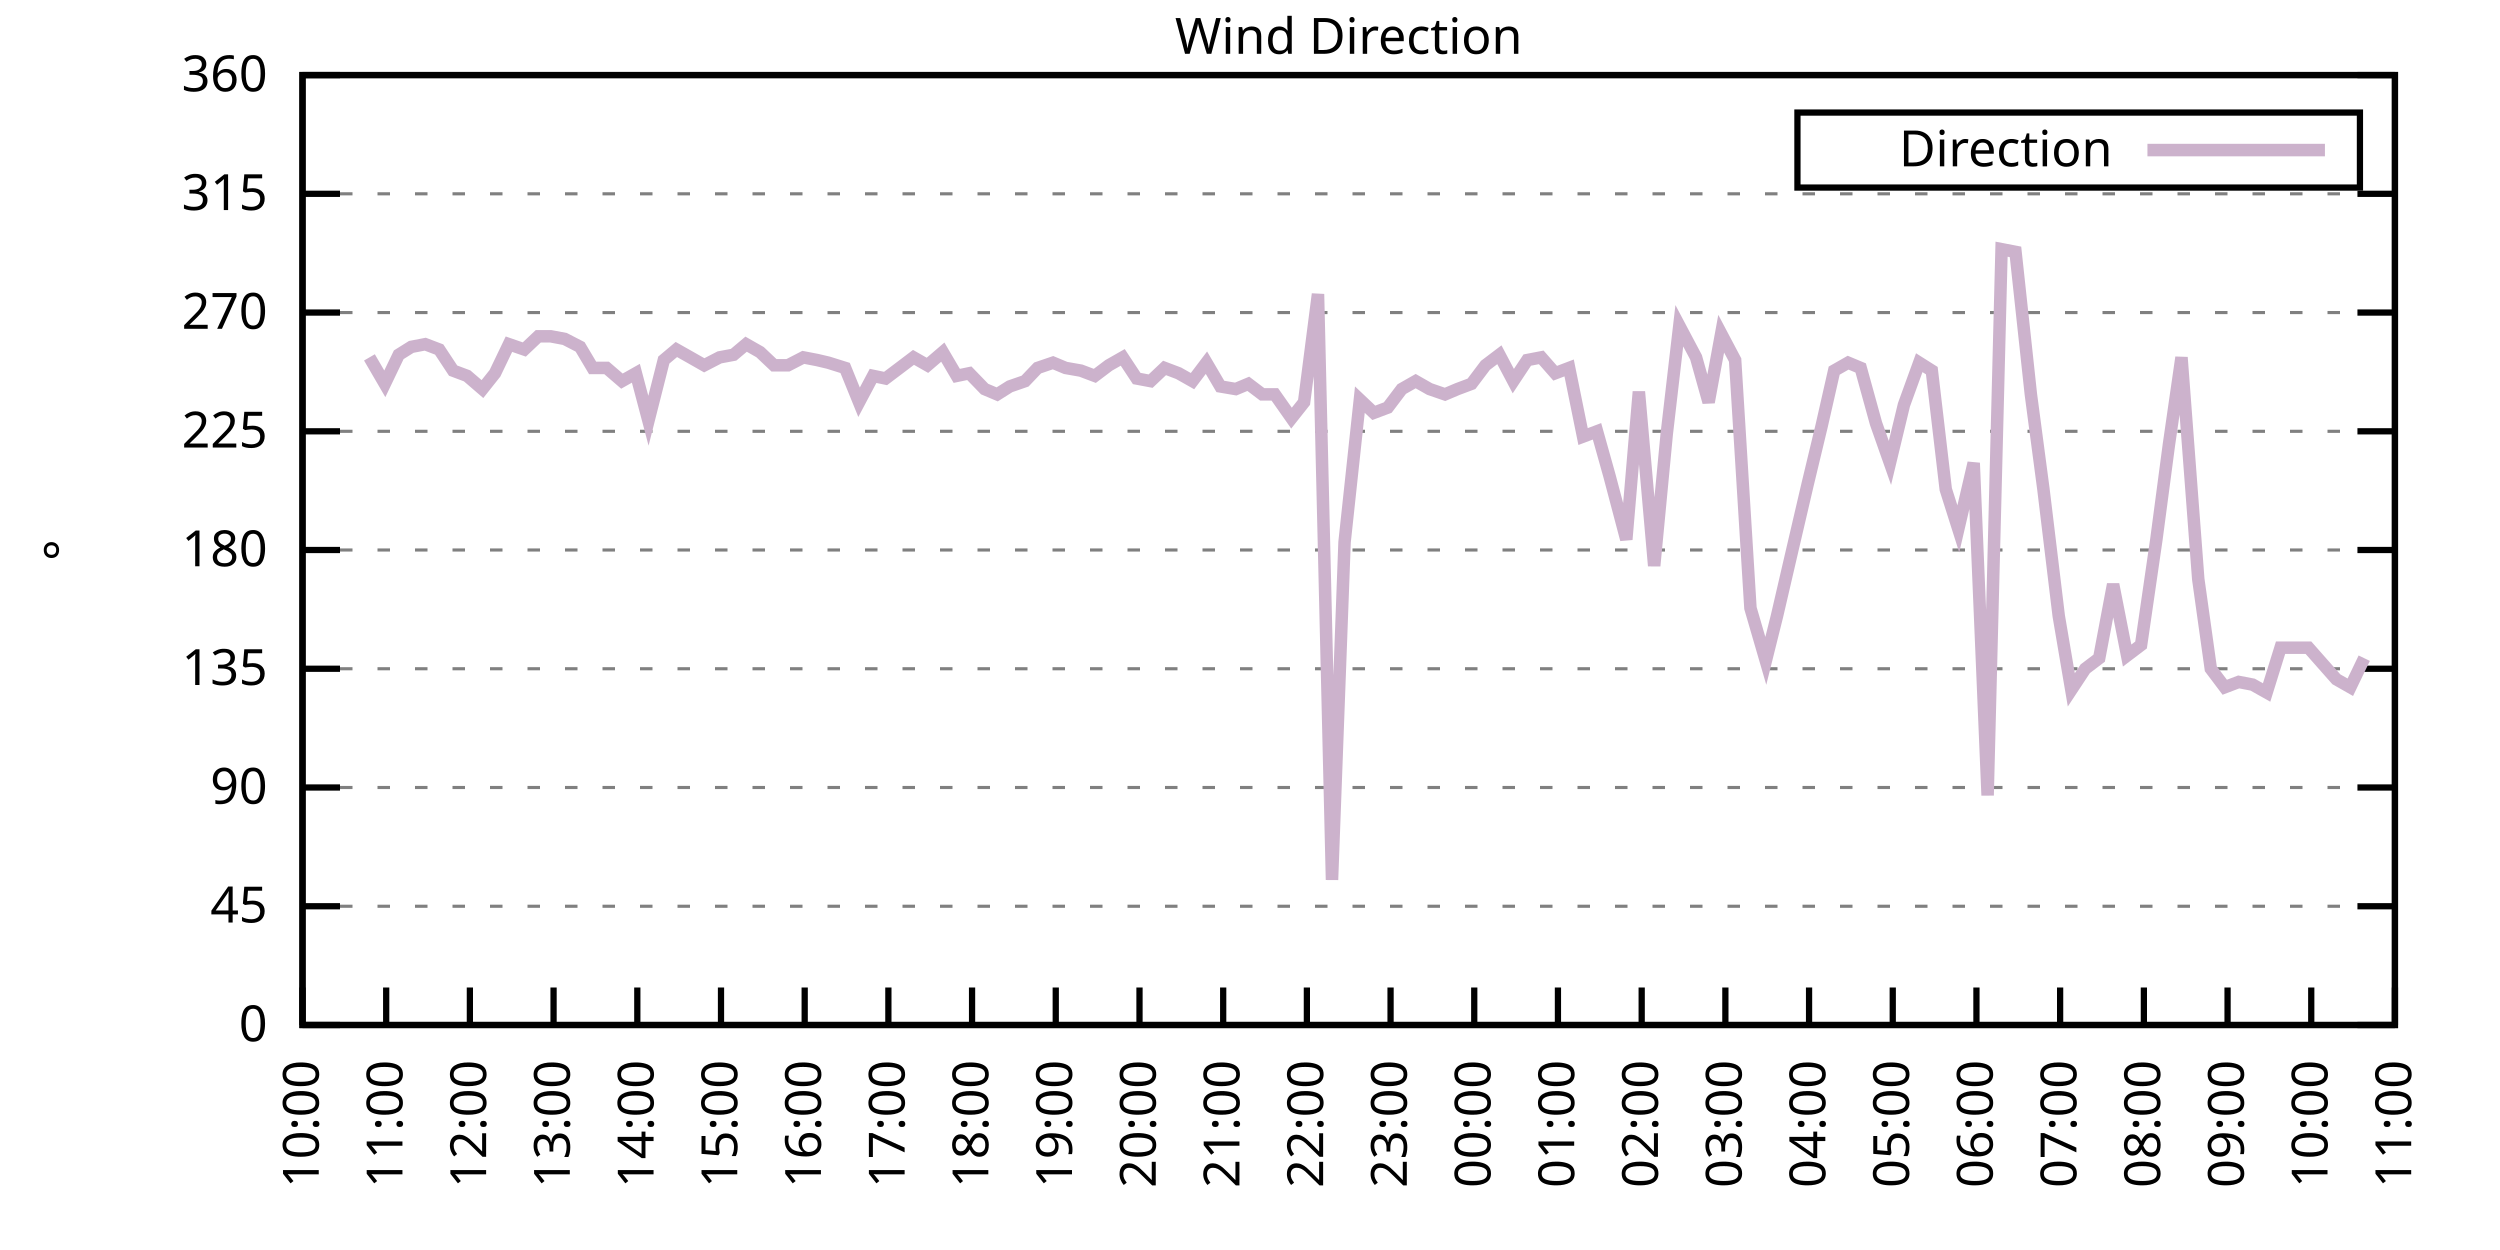
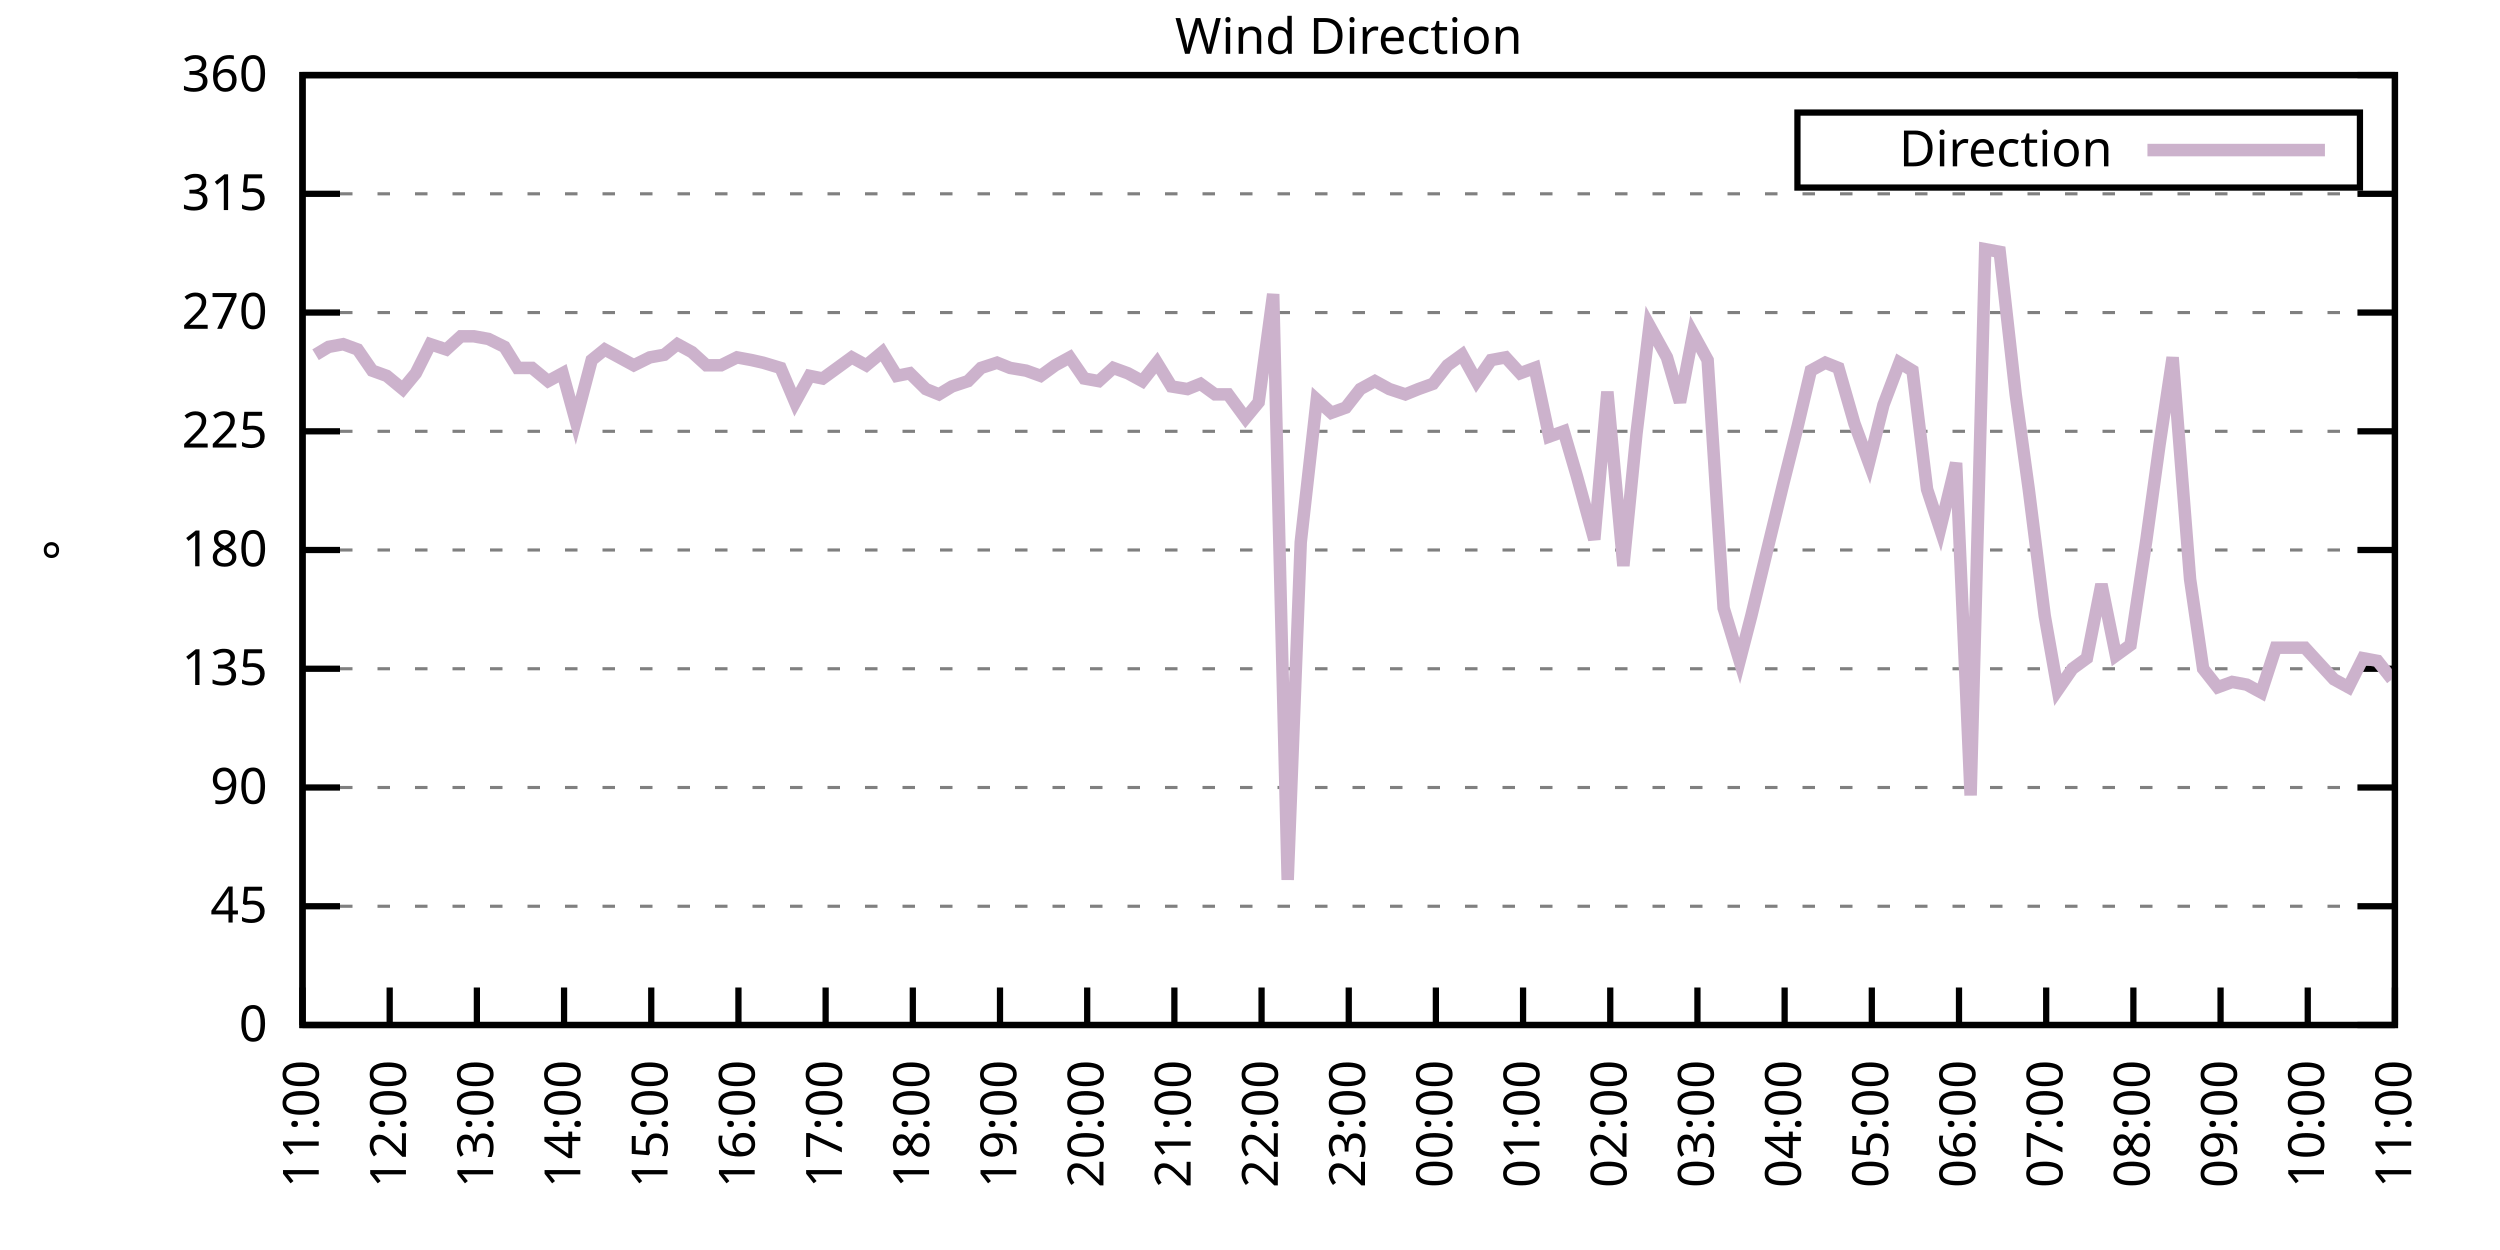
<svg xmlns="http://www.w3.org/2000/svg" xmlns:xlink="http://www.w3.org/1999/xlink" width="400" height="200" viewBox="0 0 400 200">
  <g id="gnuplot_canvas">
    <rect x="0" y="0" width="400" height="200" fill="none" />
    <defs>
      <circle id="gpDot" r="0.5" stroke-width="0.5" stroke="currentColor" />
      <path id="gpPt0" stroke-width="0.333" stroke="currentColor" d="M-1,0 h2 M0,-1 v2" />
      <path id="gpPt1" stroke-width="0.333" stroke="currentColor" d="M-1,-1 L1,1 M1,-1 L-1,1" />
      <path id="gpPt2" stroke-width="0.333" stroke="currentColor" d="M-1,0 L1,0 M0,-1 L0,1 M-1,-1 L1,1 M-1,1 L1,-1" />
      <rect id="gpPt3" stroke-width="0.333" stroke="currentColor" x="-1" y="-1" width="2" height="2" />
      <rect id="gpPt4" stroke-width="0.333" stroke="currentColor" fill="currentColor" x="-1" y="-1" width="2" height="2" />
      <circle id="gpPt5" stroke-width="0.333" stroke="currentColor" cx="0" cy="0" r="1" />
      <use xlink:href="#gpPt5" id="gpPt6" fill="currentColor" stroke="none" />
      <path id="gpPt7" stroke-width="0.333" stroke="currentColor" d="M0,-1.33 L-1.33,0.67 L1.33,0.67 z" />
      <use xlink:href="#gpPt7" id="gpPt8" fill="currentColor" stroke="none" />
      <use xlink:href="#gpPt7" id="gpPt9" stroke="currentColor" transform="rotate(180)" />
      <use xlink:href="#gpPt9" id="gpPt10" fill="currentColor" stroke="none" />
      <use xlink:href="#gpPt3" id="gpPt11" stroke="currentColor" transform="rotate(45)" />
      <use xlink:href="#gpPt11" id="gpPt12" fill="currentColor" stroke="none" />
      <path id="gpPt13" stroke-width="0.333" stroke="currentColor" d="M0,1.330 L1.265,0.411 L0.782,-1.067 L-0.782,-1.076 L-1.265,0.411 z" />
      <use xlink:href="#gpPt13" id="gpPt14" fill="currentColor" stroke="none" />
      <filter id="textbox" filterUnits="objectBoundingBox" x="0" y="0" height="1" width="1">
        <feFlood flood-color="white" flood-opacity="1" result="bgnd" />
        <feComposite in="SourceGraphic" in2="bgnd" operator="atop" />
      </filter>
      <filter id="greybox" filterUnits="objectBoundingBox" x="0" y="0" height="1" width="1">
        <feFlood flood-color="lightgrey" flood-opacity="1" result="grey" />
        <feComposite in="SourceGraphic" in2="grey" operator="atop" />
      </filter>
    </defs>
    <g fill="none" color="white" stroke="currentColor" stroke-width="1.00" stroke-linecap="butt" stroke-linejoin="miter">
</g>
    <g fill="none" color="black" stroke="currentColor" stroke-width="1.00" stroke-linecap="butt" stroke-linejoin="miter">
      <g stroke="none" shape-rendering="crispEdges">
        <polygon fill="rgb(255, 255, 255)" points="48.40,164.00 383.18,164.00 383.18,12.02 48.40,12.02 " />
      </g>
    </g>
    <g fill="none" color="black" stroke="currentColor" stroke-width="1.00" stroke-linecap="butt" stroke-linejoin="miter">
</g>
    <g fill="none" color="black" stroke="black" stroke-width="0.50" stroke-linecap="butt" stroke-linejoin="miter">
</g>
    <g fill="none" color="gray" stroke="currentColor" stroke-width="0.50" stroke-linecap="butt" stroke-linejoin="miter">
      <path stroke="gray" stroke-dasharray="2,4" class="gridline" d="M48.40,164.00 L383.19,164.00  " />
    </g>
    <g fill="none" color="gray" stroke="gray" stroke-width="1.00" stroke-linecap="butt" stroke-linejoin="miter">
</g>
    <g fill="none" color="black" stroke="currentColor" stroke-width="1.00" stroke-linecap="butt" stroke-linejoin="miter">
      <path stroke="black" d="M48.40,164.00 L54.40,164.00 M383.19,164.00 L377.19,164.00  " />
      <g transform="translate(42.80,166.60)" stroke="none" fill="black" font-family="Sans" font-size="8.00" text-anchor="end">
        <text>
          <tspan font-family="Sans"> 0</tspan>
        </text>
      </g>
    </g>
    <g fill="none" color="black" stroke="currentColor" stroke-width="1.00" stroke-linecap="butt" stroke-linejoin="miter">
</g>
    <g fill="none" color="black" stroke="black" stroke-width="0.50" stroke-linecap="butt" stroke-linejoin="miter">
</g>
    <g fill="none" color="gray" stroke="currentColor" stroke-width="0.50" stroke-linecap="butt" stroke-linejoin="miter">
      <path stroke="gray" stroke-dasharray="2,4" class="gridline" d="M48.40,145.00 L383.19,145.00  " />
    </g>
    <g fill="none" color="gray" stroke="gray" stroke-width="1.00" stroke-linecap="butt" stroke-linejoin="miter">
</g>
    <g fill="none" color="black" stroke="currentColor" stroke-width="1.00" stroke-linecap="butt" stroke-linejoin="miter">
      <path stroke="black" d="M48.40,145.00 L54.40,145.00 M383.19,145.00 L377.19,145.00  " />
      <g transform="translate(42.80,147.60)" stroke="none" fill="black" font-family="Sans" font-size="8.00" text-anchor="end">
        <text>
          <tspan font-family="Sans"> 45</tspan>
        </text>
      </g>
    </g>
    <g fill="none" color="black" stroke="currentColor" stroke-width="1.00" stroke-linecap="butt" stroke-linejoin="miter">
</g>
    <g fill="none" color="black" stroke="black" stroke-width="0.50" stroke-linecap="butt" stroke-linejoin="miter">
</g>
    <g fill="none" color="gray" stroke="currentColor" stroke-width="0.50" stroke-linecap="butt" stroke-linejoin="miter">
      <path stroke="gray" stroke-dasharray="2,4" class="gridline" d="M48.40,126.00 L383.19,126.00  " />
    </g>
    <g fill="none" color="gray" stroke="gray" stroke-width="1.00" stroke-linecap="butt" stroke-linejoin="miter">
</g>
    <g fill="none" color="black" stroke="currentColor" stroke-width="1.00" stroke-linecap="butt" stroke-linejoin="miter">
      <path stroke="black" d="M48.40,126.00 L54.40,126.00 M383.19,126.00 L377.19,126.00  " />
      <g transform="translate(42.80,128.60)" stroke="none" fill="black" font-family="Sans" font-size="8.00" text-anchor="end">
        <text>
          <tspan font-family="Sans"> 90</tspan>
        </text>
      </g>
    </g>
    <g fill="none" color="black" stroke="currentColor" stroke-width="1.00" stroke-linecap="butt" stroke-linejoin="miter">
</g>
    <g fill="none" color="black" stroke="black" stroke-width="0.50" stroke-linecap="butt" stroke-linejoin="miter">
</g>
    <g fill="none" color="gray" stroke="currentColor" stroke-width="0.50" stroke-linecap="butt" stroke-linejoin="miter">
      <path stroke="gray" stroke-dasharray="2,4" class="gridline" d="M48.40,107.00 L383.19,107.00  " />
    </g>
    <g fill="none" color="gray" stroke="gray" stroke-width="1.00" stroke-linecap="butt" stroke-linejoin="miter">
</g>
    <g fill="none" color="black" stroke="currentColor" stroke-width="1.00" stroke-linecap="butt" stroke-linejoin="miter">
      <path stroke="black" d="M48.40,107.00 L54.40,107.00 M383.19,107.00 L377.19,107.00  " />
      <g transform="translate(42.80,109.60)" stroke="none" fill="black" font-family="Sans" font-size="8.00" text-anchor="end">
        <text>
          <tspan font-family="Sans"> 135</tspan>
        </text>
      </g>
    </g>
    <g fill="none" color="black" stroke="currentColor" stroke-width="1.00" stroke-linecap="butt" stroke-linejoin="miter">
</g>
    <g fill="none" color="black" stroke="black" stroke-width="0.50" stroke-linecap="butt" stroke-linejoin="miter">
</g>
    <g fill="none" color="gray" stroke="currentColor" stroke-width="0.50" stroke-linecap="butt" stroke-linejoin="miter">
      <path stroke="gray" stroke-dasharray="2,4" class="gridline" d="M48.40,88.00 L383.19,88.00  " />
    </g>
    <g fill="none" color="gray" stroke="gray" stroke-width="1.00" stroke-linecap="butt" stroke-linejoin="miter">
</g>
    <g fill="none" color="black" stroke="currentColor" stroke-width="1.00" stroke-linecap="butt" stroke-linejoin="miter">
      <path stroke="black" d="M48.40,88.00 L54.40,88.00 M383.19,88.00 L377.19,88.00  " />
      <g transform="translate(42.80,90.60)" stroke="none" fill="black" font-family="Sans" font-size="8.00" text-anchor="end">
        <text>
          <tspan font-family="Sans"> 180</tspan>
        </text>
      </g>
    </g>
    <g fill="none" color="black" stroke="currentColor" stroke-width="1.00" stroke-linecap="butt" stroke-linejoin="miter">
</g>
    <g fill="none" color="black" stroke="black" stroke-width="0.50" stroke-linecap="butt" stroke-linejoin="miter">
</g>
    <g fill="none" color="gray" stroke="currentColor" stroke-width="0.50" stroke-linecap="butt" stroke-linejoin="miter">
      <path stroke="gray" stroke-dasharray="2,4" class="gridline" d="M48.40,69.01 L383.19,69.01  " />
    </g>
    <g fill="none" color="gray" stroke="gray" stroke-width="1.00" stroke-linecap="butt" stroke-linejoin="miter">
</g>
    <g fill="none" color="black" stroke="currentColor" stroke-width="1.00" stroke-linecap="butt" stroke-linejoin="miter">
      <path stroke="black" d="M48.40,69.01 L54.40,69.01 M383.19,69.01 L377.19,69.01  " />
      <g transform="translate(42.80,71.61)" stroke="none" fill="black" font-family="Sans" font-size="8.00" text-anchor="end">
        <text>
          <tspan font-family="Sans"> 225</tspan>
        </text>
      </g>
    </g>
    <g fill="none" color="black" stroke="currentColor" stroke-width="1.00" stroke-linecap="butt" stroke-linejoin="miter">
</g>
    <g fill="none" color="black" stroke="black" stroke-width="0.50" stroke-linecap="butt" stroke-linejoin="miter">
</g>
    <g fill="none" color="gray" stroke="currentColor" stroke-width="0.50" stroke-linecap="butt" stroke-linejoin="miter">
      <path stroke="gray" stroke-dasharray="2,4" class="gridline" d="M48.40,50.01 L383.19,50.01  " />
    </g>
    <g fill="none" color="gray" stroke="gray" stroke-width="1.00" stroke-linecap="butt" stroke-linejoin="miter">
</g>
    <g fill="none" color="black" stroke="currentColor" stroke-width="1.00" stroke-linecap="butt" stroke-linejoin="miter">
      <path stroke="black" d="M48.40,50.01 L54.40,50.01 M383.19,50.01 L377.19,50.01  " />
      <g transform="translate(42.80,52.61)" stroke="none" fill="black" font-family="Sans" font-size="8.00" text-anchor="end">
        <text>
          <tspan font-family="Sans"> 270</tspan>
        </text>
      </g>
    </g>
    <g fill="none" color="black" stroke="currentColor" stroke-width="1.00" stroke-linecap="butt" stroke-linejoin="miter">
</g>
    <g fill="none" color="black" stroke="black" stroke-width="0.50" stroke-linecap="butt" stroke-linejoin="miter">
</g>
    <g fill="none" color="gray" stroke="currentColor" stroke-width="0.50" stroke-linecap="butt" stroke-linejoin="miter">
      <path stroke="gray" stroke-dasharray="2,4" class="gridline" d="M48.40,31.01 L383.19,31.01  " />
    </g>
    <g fill="none" color="gray" stroke="gray" stroke-width="1.00" stroke-linecap="butt" stroke-linejoin="miter">
</g>
    <g fill="none" color="black" stroke="currentColor" stroke-width="1.00" stroke-linecap="butt" stroke-linejoin="miter">
      <path stroke="black" d="M48.40,31.01 L54.40,31.01 M383.19,31.01 L377.19,31.01  " />
      <g transform="translate(42.80,33.61)" stroke="none" fill="black" font-family="Sans" font-size="8.00" text-anchor="end">
        <text>
          <tspan font-family="Sans"> 315</tspan>
        </text>
      </g>
    </g>
    <g fill="none" color="black" stroke="currentColor" stroke-width="1.00" stroke-linecap="butt" stroke-linejoin="miter">
</g>
    <g fill="none" color="black" stroke="black" stroke-width="0.50" stroke-linecap="butt" stroke-linejoin="miter">
</g>
    <g fill="none" color="gray" stroke="currentColor" stroke-width="0.50" stroke-linecap="butt" stroke-linejoin="miter">
      <path stroke="gray" stroke-dasharray="2,4" class="gridline" d="M48.40,12.01 L383.19,12.01  " />
    </g>
    <g fill="none" color="gray" stroke="gray" stroke-width="1.00" stroke-linecap="butt" stroke-linejoin="miter">
</g>
    <g fill="none" color="black" stroke="currentColor" stroke-width="1.00" stroke-linecap="butt" stroke-linejoin="miter">
      <path stroke="black" d="M48.40,12.01 L54.40,12.01 M383.19,12.01 L377.19,12.01  " />
      <g transform="translate(42.80,14.61)" stroke="none" fill="black" font-family="Sans" font-size="8.00" text-anchor="end">
        <text>
          <tspan font-family="Sans"> 360</tspan>
        </text>
      </g>
    </g>
    <g fill="none" color="black" stroke="currentColor" stroke-width="1.00" stroke-linecap="butt" stroke-linejoin="miter">
      <path stroke="black" d="M48.40,164.00 L48.40,158.00  " />
      <g transform="translate(51.00,169.60) rotate(270.00)" stroke="none" fill="black" font-family="Sans" font-size="8.00" text-anchor="end">
        <text>
-           <tspan font-family="Sans">10:00</tspan>
-         </text>
-       </g>
-     </g>
-     <g fill="none" color="black" stroke="currentColor" stroke-width="1.00" stroke-linecap="butt" stroke-linejoin="miter">
-       <path stroke="black" d="M61.79,164.00 L61.79,158.00  " />
-       <g transform="translate(64.39,169.60) rotate(270.00)" stroke="none" fill="black" font-family="Sans" font-size="8.00" text-anchor="end">
-         <text>
          <tspan font-family="Sans">11:00</tspan>
        </text>
      </g>
    </g>
    <g fill="none" color="black" stroke="currentColor" stroke-width="1.00" stroke-linecap="butt" stroke-linejoin="miter">
-       <path stroke="black" d="M75.18,164.00 L75.18,158.00  " />
-       <g transform="translate(77.78,169.60) rotate(270.00)" stroke="none" fill="black" font-family="Sans" font-size="8.00" text-anchor="end">
+       <path stroke="black" d="M62.35,164.00 L62.35,158.00  " />
+       <g transform="translate(64.95,169.60) rotate(270.00)" stroke="none" fill="black" font-family="Sans" font-size="8.00" text-anchor="end">
        <text>
          <tspan font-family="Sans">12:00</tspan>
        </text>
      </g>
    </g>
    <g fill="none" color="black" stroke="currentColor" stroke-width="1.00" stroke-linecap="butt" stroke-linejoin="miter">
-       <path stroke="black" d="M88.57,164.00 L88.57,158.00  " />
-       <g transform="translate(91.17,169.60) rotate(270.00)" stroke="none" fill="black" font-family="Sans" font-size="8.00" text-anchor="end">
+       <path stroke="black" d="M76.30,164.00 L76.30,158.00  " />
+       <g transform="translate(78.90,169.60) rotate(270.00)" stroke="none" fill="black" font-family="Sans" font-size="8.00" text-anchor="end">
        <text>
          <tspan font-family="Sans">13:00</tspan>
        </text>
      </g>
    </g>
    <g fill="none" color="black" stroke="currentColor" stroke-width="1.00" stroke-linecap="butt" stroke-linejoin="miter">
-       <path stroke="black" d="M101.97,164.00 L101.97,158.00  " />
-       <g transform="translate(104.57,169.60) rotate(270.00)" stroke="none" fill="black" font-family="Sans" font-size="8.00" text-anchor="end">
+       <path stroke="black" d="M90.25,164.00 L90.25,158.00  " />
+       <g transform="translate(92.85,169.60) rotate(270.00)" stroke="none" fill="black" font-family="Sans" font-size="8.00" text-anchor="end">
        <text>
          <tspan font-family="Sans">14:00</tspan>
        </text>
      </g>
    </g>
    <g fill="none" color="black" stroke="currentColor" stroke-width="1.00" stroke-linecap="butt" stroke-linejoin="miter">
-       <path stroke="black" d="M115.36,164.00 L115.36,158.00  " />
-       <g transform="translate(117.96,169.60) rotate(270.00)" stroke="none" fill="black" font-family="Sans" font-size="8.00" text-anchor="end">
+       <path stroke="black" d="M104.20,164.00 L104.20,158.00  " />
+       <g transform="translate(106.80,169.60) rotate(270.00)" stroke="none" fill="black" font-family="Sans" font-size="8.00" text-anchor="end">
        <text>
          <tspan font-family="Sans">15:00</tspan>
        </text>
      </g>
    </g>
    <g fill="none" color="black" stroke="currentColor" stroke-width="1.00" stroke-linecap="butt" stroke-linejoin="miter">
-       <path stroke="black" d="M128.75,164.00 L128.75,158.00  " />
-       <g transform="translate(131.35,169.60) rotate(270.00)" stroke="none" fill="black" font-family="Sans" font-size="8.00" text-anchor="end">
+       <path stroke="black" d="M118.15,164.00 L118.15,158.00  " />
+       <g transform="translate(120.75,169.60) rotate(270.00)" stroke="none" fill="black" font-family="Sans" font-size="8.00" text-anchor="end">
        <text>
          <tspan font-family="Sans">16:00</tspan>
        </text>
      </g>
    </g>
    <g fill="none" color="black" stroke="currentColor" stroke-width="1.00" stroke-linecap="butt" stroke-linejoin="miter">
-       <path stroke="black" d="M142.14,164.00 L142.14,158.00  " />
-       <g transform="translate(144.74,169.60) rotate(270.00)" stroke="none" fill="black" font-family="Sans" font-size="8.00" text-anchor="end">
+       <path stroke="black" d="M132.10,164.00 L132.10,158.00  " />
+       <g transform="translate(134.70,169.60) rotate(270.00)" stroke="none" fill="black" font-family="Sans" font-size="8.00" text-anchor="end">
        <text>
          <tspan font-family="Sans">17:00</tspan>
        </text>
      </g>
    </g>
    <g fill="none" color="black" stroke="currentColor" stroke-width="1.00" stroke-linecap="butt" stroke-linejoin="miter">
-       <path stroke="black" d="M155.53,164.00 L155.53,158.00  " />
-       <g transform="translate(158.13,169.60) rotate(270.00)" stroke="none" fill="black" font-family="Sans" font-size="8.00" text-anchor="end">
+       <path stroke="black" d="M146.05,164.00 L146.05,158.00  " />
+       <g transform="translate(148.65,169.60) rotate(270.00)" stroke="none" fill="black" font-family="Sans" font-size="8.00" text-anchor="end">
        <text>
          <tspan font-family="Sans">18:00</tspan>
        </text>
      </g>
    </g>
    <g fill="none" color="black" stroke="currentColor" stroke-width="1.00" stroke-linecap="butt" stroke-linejoin="miter">
-       <path stroke="black" d="M168.92,164.00 L168.92,158.00  " />
-       <g transform="translate(171.52,169.60) rotate(270.00)" stroke="none" fill="black" font-family="Sans" font-size="8.00" text-anchor="end">
+       <path stroke="black" d="M160.00,164.00 L160.00,158.00  " />
+       <g transform="translate(162.60,169.60) rotate(270.00)" stroke="none" fill="black" font-family="Sans" font-size="8.00" text-anchor="end">
        <text>
          <tspan font-family="Sans">19:00</tspan>
        </text>
      </g>
    </g>
    <g fill="none" color="black" stroke="currentColor" stroke-width="1.00" stroke-linecap="butt" stroke-linejoin="miter">
-       <path stroke="black" d="M182.32,164.00 L182.32,158.00  " />
-       <g transform="translate(184.92,169.60) rotate(270.00)" stroke="none" fill="black" font-family="Sans" font-size="8.00" text-anchor="end">
+       <path stroke="black" d="M173.95,164.00 L173.95,158.00  " />
+       <g transform="translate(176.55,169.60) rotate(270.00)" stroke="none" fill="black" font-family="Sans" font-size="8.00" text-anchor="end">
        <text>
          <tspan font-family="Sans">20:00</tspan>
        </text>
      </g>
    </g>
    <g fill="none" color="black" stroke="currentColor" stroke-width="1.00" stroke-linecap="butt" stroke-linejoin="miter">
-       <path stroke="black" d="M195.71,164.00 L195.71,158.00  " />
-       <g transform="translate(198.31,169.60) rotate(270.00)" stroke="none" fill="black" font-family="Sans" font-size="8.00" text-anchor="end">
+       <path stroke="black" d="M187.90,164.00 L187.90,158.00  " />
+       <g transform="translate(190.50,169.60) rotate(270.00)" stroke="none" fill="black" font-family="Sans" font-size="8.00" text-anchor="end">
        <text>
          <tspan font-family="Sans">21:00</tspan>
        </text>
      </g>
    </g>
    <g fill="none" color="black" stroke="currentColor" stroke-width="1.00" stroke-linecap="butt" stroke-linejoin="miter">
-       <path stroke="black" d="M209.10,164.00 L209.10,158.00  " />
-       <g transform="translate(211.70,169.60) rotate(270.00)" stroke="none" fill="black" font-family="Sans" font-size="8.00" text-anchor="end">
+       <path stroke="black" d="M201.85,164.00 L201.85,158.00  " />
+       <g transform="translate(204.45,169.60) rotate(270.00)" stroke="none" fill="black" font-family="Sans" font-size="8.00" text-anchor="end">
        <text>
          <tspan font-family="Sans">22:00</tspan>
        </text>
      </g>
    </g>
    <g fill="none" color="black" stroke="currentColor" stroke-width="1.00" stroke-linecap="butt" stroke-linejoin="miter">
-       <path stroke="black" d="M222.49,164.00 L222.49,158.00  " />
-       <g transform="translate(225.09,169.60) rotate(270.00)" stroke="none" fill="black" font-family="Sans" font-size="8.00" text-anchor="end">
+       <path stroke="black" d="M215.80,164.00 L215.80,158.00  " />
+       <g transform="translate(218.40,169.60) rotate(270.00)" stroke="none" fill="black" font-family="Sans" font-size="8.00" text-anchor="end">
        <text>
          <tspan font-family="Sans">23:00</tspan>
        </text>
      </g>
    </g>
    <g fill="none" color="black" stroke="currentColor" stroke-width="1.00" stroke-linecap="butt" stroke-linejoin="miter">
-       <path stroke="black" d="M235.88,164.00 L235.88,158.00  " />
-       <g transform="translate(238.48,169.60) rotate(270.00)" stroke="none" fill="black" font-family="Sans" font-size="8.00" text-anchor="end">
+       <path stroke="black" d="M229.74,164.00 L229.74,158.00  " />
+       <g transform="translate(232.34,169.60) rotate(270.00)" stroke="none" fill="black" font-family="Sans" font-size="8.00" text-anchor="end">
        <text>
          <tspan font-family="Sans">00:00</tspan>
        </text>
      </g>
    </g>
    <g fill="none" color="black" stroke="currentColor" stroke-width="1.00" stroke-linecap="butt" stroke-linejoin="miter">
-       <path stroke="black" d="M249.27,164.00 L249.27,158.00  " />
-       <g transform="translate(251.87,169.60) rotate(270.00)" stroke="none" fill="black" font-family="Sans" font-size="8.00" text-anchor="end">
+       <path stroke="black" d="M243.69,164.00 L243.69,158.00  " />
+       <g transform="translate(246.29,169.60) rotate(270.00)" stroke="none" fill="black" font-family="Sans" font-size="8.00" text-anchor="end">
        <text>
          <tspan font-family="Sans">01:00</tspan>
        </text>
      </g>
    </g>
    <g fill="none" color="black" stroke="currentColor" stroke-width="1.00" stroke-linecap="butt" stroke-linejoin="miter">
-       <path stroke="black" d="M262.67,164.00 L262.67,158.00  " />
-       <g transform="translate(265.27,169.60) rotate(270.00)" stroke="none" fill="black" font-family="Sans" font-size="8.00" text-anchor="end">
+       <path stroke="black" d="M257.64,164.00 L257.64,158.00  " />
+       <g transform="translate(260.24,169.60) rotate(270.00)" stroke="none" fill="black" font-family="Sans" font-size="8.00" text-anchor="end">
        <text>
          <tspan font-family="Sans">02:00</tspan>
        </text>
      </g>
    </g>
    <g fill="none" color="black" stroke="currentColor" stroke-width="1.00" stroke-linecap="butt" stroke-linejoin="miter">
-       <path stroke="black" d="M276.06,164.00 L276.06,158.00  " />
-       <g transform="translate(278.66,169.60) rotate(270.00)" stroke="none" fill="black" font-family="Sans" font-size="8.00" text-anchor="end">
+       <path stroke="black" d="M271.59,164.00 L271.59,158.00  " />
+       <g transform="translate(274.19,169.60) rotate(270.00)" stroke="none" fill="black" font-family="Sans" font-size="8.00" text-anchor="end">
        <text>
          <tspan font-family="Sans">03:00</tspan>
        </text>
      </g>
    </g>
    <g fill="none" color="black" stroke="currentColor" stroke-width="1.00" stroke-linecap="butt" stroke-linejoin="miter">
-       <path stroke="black" d="M289.45,164.00 L289.45,158.00  " />
-       <g transform="translate(292.05,169.60) rotate(270.00)" stroke="none" fill="black" font-family="Sans" font-size="8.00" text-anchor="end">
+       <path stroke="black" d="M285.54,164.00 L285.54,158.00  " />
+       <g transform="translate(288.14,169.60) rotate(270.00)" stroke="none" fill="black" font-family="Sans" font-size="8.00" text-anchor="end">
        <text>
          <tspan font-family="Sans">04:00</tspan>
        </text>
      </g>
    </g>
    <g fill="none" color="black" stroke="currentColor" stroke-width="1.00" stroke-linecap="butt" stroke-linejoin="miter">
-       <path stroke="black" d="M302.84,164.00 L302.84,158.00  " />
-       <g transform="translate(305.44,169.60) rotate(270.00)" stroke="none" fill="black" font-family="Sans" font-size="8.00" text-anchor="end">
+       <path stroke="black" d="M299.49,164.00 L299.49,158.00  " />
+       <g transform="translate(302.09,169.60) rotate(270.00)" stroke="none" fill="black" font-family="Sans" font-size="8.00" text-anchor="end">
        <text>
          <tspan font-family="Sans">05:00</tspan>
        </text>
      </g>
    </g>
    <g fill="none" color="black" stroke="currentColor" stroke-width="1.00" stroke-linecap="butt" stroke-linejoin="miter">
-       <path stroke="black" d="M316.23,164.00 L316.23,158.00  " />
-       <g transform="translate(318.83,169.60) rotate(270.00)" stroke="none" fill="black" font-family="Sans" font-size="8.00" text-anchor="end">
+       <path stroke="black" d="M313.44,164.00 L313.44,158.00  " />
+       <g transform="translate(316.04,169.60) rotate(270.00)" stroke="none" fill="black" font-family="Sans" font-size="8.00" text-anchor="end">
        <text>
          <tspan font-family="Sans">06:00</tspan>
        </text>
      </g>
    </g>
    <g fill="none" color="black" stroke="currentColor" stroke-width="1.00" stroke-linecap="butt" stroke-linejoin="miter">
-       <path stroke="black" d="M329.62,164.00 L329.62,158.00  " />
-       <g transform="translate(332.22,169.60) rotate(270.00)" stroke="none" fill="black" font-family="Sans" font-size="8.00" text-anchor="end">
+       <path stroke="black" d="M327.39,164.00 L327.39,158.00  " />
+       <g transform="translate(329.99,169.60) rotate(270.00)" stroke="none" fill="black" font-family="Sans" font-size="8.00" text-anchor="end">
        <text>
          <tspan font-family="Sans">07:00</tspan>
        </text>
      </g>
    </g>
    <g fill="none" color="black" stroke="currentColor" stroke-width="1.00" stroke-linecap="butt" stroke-linejoin="miter">
-       <path stroke="black" d="M343.02,164.00 L343.02,158.00  " />
-       <g transform="translate(345.62,169.60) rotate(270.00)" stroke="none" fill="black" font-family="Sans" font-size="8.00" text-anchor="end">
+       <path stroke="black" d="M341.34,164.00 L341.34,158.00  " />
+       <g transform="translate(343.94,169.60) rotate(270.00)" stroke="none" fill="black" font-family="Sans" font-size="8.00" text-anchor="end">
        <text>
          <tspan font-family="Sans">08:00</tspan>
        </text>
      </g>
    </g>
    <g fill="none" color="black" stroke="currentColor" stroke-width="1.00" stroke-linecap="butt" stroke-linejoin="miter">
-       <path stroke="black" d="M356.41,164.00 L356.41,158.00  " />
-       <g transform="translate(359.01,169.60) rotate(270.00)" stroke="none" fill="black" font-family="Sans" font-size="8.00" text-anchor="end">
+       <path stroke="black" d="M355.29,164.00 L355.29,158.00  " />
+       <g transform="translate(357.89,169.60) rotate(270.00)" stroke="none" fill="black" font-family="Sans" font-size="8.00" text-anchor="end">
        <text>
          <tspan font-family="Sans">09:00</tspan>
        </text>
      </g>
    </g>
    <g fill="none" color="black" stroke="currentColor" stroke-width="1.00" stroke-linecap="butt" stroke-linejoin="miter">
-       <path stroke="black" d="M369.80,164.00 L369.80,158.00  " />
-       <g transform="translate(372.40,169.60) rotate(270.00)" stroke="none" fill="black" font-family="Sans" font-size="8.00" text-anchor="end">
+       <path stroke="black" d="M369.24,164.00 L369.24,158.00  " />
+       <g transform="translate(371.84,169.60) rotate(270.00)" stroke="none" fill="black" font-family="Sans" font-size="8.00" text-anchor="end">
        <text>
          <tspan font-family="Sans">10:00</tspan>
        </text>
      </g>
    </g>
    <g fill="none" color="black" stroke="currentColor" stroke-width="1.00" stroke-linecap="butt" stroke-linejoin="miter">
      <path stroke="black" d="M383.19,164.00 L383.19,158.00  " />
      <g transform="translate(385.79,169.60) rotate(270.00)" stroke="none" fill="black" font-family="Sans" font-size="8.00" text-anchor="end">
        <text>
          <tspan font-family="Sans">11:00</tspan>
        </text>
      </g>
    </g>
    <g fill="none" color="black" stroke="currentColor" stroke-width="1.00" stroke-linecap="butt" stroke-linejoin="miter">
</g>
    <g fill="none" color="black" stroke="currentColor" stroke-width="1.00" stroke-linecap="butt" stroke-linejoin="miter">
      <path stroke="black" d="M48.40,12.01 L48.40,164.00 L383.19,164.00 L383.19,12.01 L48.40,12.01 Z  " />
    </g>
    <g fill="none" color="black" stroke="currentColor" stroke-width="1.00" stroke-linecap="butt" stroke-linejoin="miter">
</g>
    <g fill="none" color="black" stroke="currentColor" stroke-width="1.00" stroke-linecap="butt" stroke-linejoin="miter">
      <path stroke="black" d="M287.59,30.01 L287.59,18.01 L377.59,18.01 L377.59,30.01 L287.59,30.01 Z  " />
    </g>
    <g id="Wind_direction_plot_1">
      <g fill="none" color="white" stroke="black" stroke-width="2.00" stroke-linecap="butt" stroke-linejoin="miter">
</g>
      <g fill="none" color="black" stroke="currentColor" stroke-width="2.00" stroke-linecap="butt" stroke-linejoin="miter">
        <g transform="translate(337.99,26.61)" stroke="none" fill="black" font-family="Sans" font-size="8.00" text-anchor="end">
          <text>
            <tspan font-family="Sans">Direction</tspan>
          </text>
        </g>
      </g>
      <g fill="none" color="black" stroke="currentColor" stroke-width="2.00" stroke-linecap="butt" stroke-linejoin="miter">
-         <path stroke="rgb(204, 178, 204)" d="M343.59,24.01 L371.99,24.01 M59.11,57.18 L61.57,61.41 L63.80,56.76 L65.81,55.50 L68.04,55.07 L70.27,55.92   L72.50,59.30 L74.74,60.14 L77.19,62.25 L79.20,59.72 L81.43,55.07 L83.89,55.92 L86.12,53.81 L88.13,53.81   L90.36,54.23 L92.82,55.50 L94.82,58.87 L97.06,58.87 L99.51,60.98 L101.74,59.72 L103.75,67.32 L106.21,57.61   L108.22,55.92 L110.45,57.18 L112.68,58.45 L115.13,57.18 L117.37,56.76 L119.38,55.07 L121.61,56.34 L123.84,58.45   L126.07,58.45 L128.53,57.18 L130.76,57.61 L132.54,58.03 L135.22,58.87 L137.45,64.36 L139.69,60.14 L141.69,60.56   L143.93,58.87 L146.16,57.18 L148.39,58.45 L150.85,56.34 L153.08,60.14 L155.09,59.72 L157.54,62.25 L159.55,63.10   L161.56,61.83 L164.01,60.98 L166.02,58.87 L168.48,58.03 L170.49,58.87 L172.94,59.30 L175.17,60.14 L177.41,58.45   L179.64,57.18 L181.87,60.56 L184.10,60.98 L186.33,58.87 L188.57,59.72 L190.80,60.98 L193.03,58.03 L195.26,61.83   L197.72,62.25 L199.73,61.41 L201.96,63.10 L203.97,63.10 L206.64,66.90 L208.65,64.36 L210.88,47.05 L213.12,140.78   L215.13,86.74 L217.58,63.94 L219.81,66.05 L222.04,65.21 L224.28,62.25 L226.51,60.98 L228.74,62.25 L231.20,63.10   L233.20,62.25 L235.44,61.41 L237.67,58.45 L239.90,56.76 L242.13,60.98 L244.36,57.61 L246.60,57.18 L248.83,59.72   L251.06,58.87 L253.29,69.85 L255.52,69.01 L257.53,76.18 L260.21,86.32 L262.22,62.67 L264.67,90.54 L266.68,69.43   L268.69,52.12 L271.37,57.18 L273.38,64.36 L275.39,53.39 L277.62,57.61 L280.07,97.29 L282.53,105.74 L284.32,98.56   L286.77,88.00 L289.23,77.45 L291.46,68.16 L293.47,59.30 L295.70,58.03 L297.71,58.87 L300.16,67.74 L302.39,74.07   L304.63,64.78 L307.08,58.03 L309.09,59.30 L311.32,78.29 L313.33,84.63 L315.79,74.07 L318.02,127.27 L320.25,39.87   L322.48,40.30 L324.94,63.10 L326.95,78.29 L329.40,98.56 L331.41,110.38 L333.64,107.00 L335.87,105.31 L338.10,93.49   L340.34,104.89 L342.57,103.20 L345.02,86.32 L347.03,71.12 L349.04,57.18 L351.72,92.65 L353.73,107.00 L355.96,109.96   L358.19,109.11 L360.42,109.54 L362.66,110.80 L364.89,103.63 L367.12,103.63 L369.35,103.63 L371.58,106.16 L373.82,108.69   L376.05,109.96 L378.28,105.31  " />
+         <path stroke="rgb(204, 178, 204)" d="M343.59,24.01 L371.99,24.01 M50.49,56.76 L52.58,55.50 L54.91,55.07 L57.23,55.92 L59.56,59.30 L61.88,60.14   L64.44,62.25 L66.53,59.72 L68.86,55.07 L71.42,55.92 L73.74,53.81 L75.83,53.81 L78.16,54.23 L80.72,55.50   L82.81,58.87 L85.13,58.87 L87.69,60.98 L90.02,59.72 L92.11,67.32 L94.67,57.61 L96.76,55.92 L99.08,57.18   L101.41,58.45 L103.97,57.18 L106.29,56.76 L108.38,55.07 L110.71,56.34 L113.03,58.45 L115.36,58.45 L117.92,57.18   L120.24,57.61 L122.10,58.03 L124.89,58.87 L127.22,64.36 L129.54,60.14 L131.63,60.56 L133.96,58.87 L136.28,57.18   L138.61,58.45 L141.16,56.34 L143.49,60.14 L145.58,59.72 L148.14,62.25 L150.23,63.10 L152.32,61.83 L154.88,60.98   L156.97,58.87 L159.53,58.03 L161.62,58.87 L164.18,59.30 L166.51,60.14 L168.83,58.45 L171.16,57.18 L173.48,60.56   L175.81,60.98 L178.13,58.87 L180.46,59.72 L182.78,60.98 L185.11,58.03 L187.43,61.83 L189.99,62.25 L192.08,61.41   L194.41,63.10 L196.50,63.10 L199.29,66.90 L201.38,64.36 L203.71,47.05 L206.03,140.78 L208.12,86.74 L210.68,63.94   L213.01,66.05 L215.33,65.21 L217.65,62.25 L219.98,60.98 L222.30,62.25 L224.86,63.10 L226.95,62.25 L229.28,61.41   L231.60,58.45 L233.93,56.76 L236.25,60.98 L238.58,57.61 L240.90,57.18 L243.23,59.72 L245.55,58.87 L247.88,69.85   L250.20,69.01 L252.30,76.18 L255.09,86.32 L257.18,62.67 L259.74,90.54 L261.83,69.43 L263.92,52.12 L266.71,57.18   L268.80,64.36 L270.90,53.39 L273.22,57.61 L275.78,97.29 L278.34,105.74 L280.20,98.56 L282.75,88.00 L285.31,77.45   L287.64,68.16 L289.73,59.30 L292.05,58.03 L294.15,58.87 L296.70,67.74 L299.03,74.07 L301.35,64.78 L303.91,58.03   L306.00,59.30 L308.33,78.29 L310.42,84.63 L312.98,74.07 L315.30,127.27 L317.63,39.87 L319.95,40.30 L322.51,63.10   L324.60,78.29 L327.16,98.56 L329.25,110.38 L331.58,107.00 L333.90,105.31 L336.23,93.49 L338.55,104.89 L340.88,103.20   L343.43,86.32 L345.53,71.12 L347.62,57.18 L350.41,92.65 L352.50,107.00 L354.83,109.96 L357.15,109.11 L359.48,109.54   L361.80,110.80 L364.13,103.63 L366.45,103.63 L368.78,103.63 L371.10,106.16 L373.43,108.69 L375.75,109.96 L378.08,105.31   L380.40,105.74 L382.73,108.69  " />
      </g>
    </g>
    <g fill="none" color="black" stroke="currentColor" stroke-width="2.00" stroke-linecap="butt" stroke-linejoin="miter">
</g>
    <g fill="none" color="black" stroke="black" stroke-width="1.00" stroke-linecap="butt" stroke-linejoin="miter">
</g>
    <g fill="none" color="black" stroke="currentColor" stroke-width="1.00" stroke-linecap="butt" stroke-linejoin="miter">
      <path stroke="black" d="M48.40,12.01 L48.40,164.00 L383.19,164.00 L383.19,12.01 L48.40,12.01 Z  " />
      <g transform="translate(12.80,88.01) rotate(270.00)" stroke="none" fill="black" font-family="Sans" font-size="8.00" text-anchor="middle">
        <text>
          <tspan font-family="Sans">°</tspan>
        </text>
      </g>
    </g>
    <g fill="none" color="black" stroke="currentColor" stroke-width="1.00" stroke-linecap="butt" stroke-linejoin="miter">
</g>
    <g fill="none" color="black" stroke="currentColor" stroke-width="1.00" stroke-linecap="butt" stroke-linejoin="miter">
      <g transform="translate(215.79,8.61)" stroke="none" fill="black" font-family="Sans" font-size="8.00" text-anchor="middle">
        <text>
          <tspan font-family="Sans">Wind Direction</tspan>
        </text>
      </g>
    </g>
    <g fill="none" color="black" stroke="currentColor" stroke-width="1.00" stroke-linecap="butt" stroke-linejoin="miter">
</g>
  </g>
</svg>
